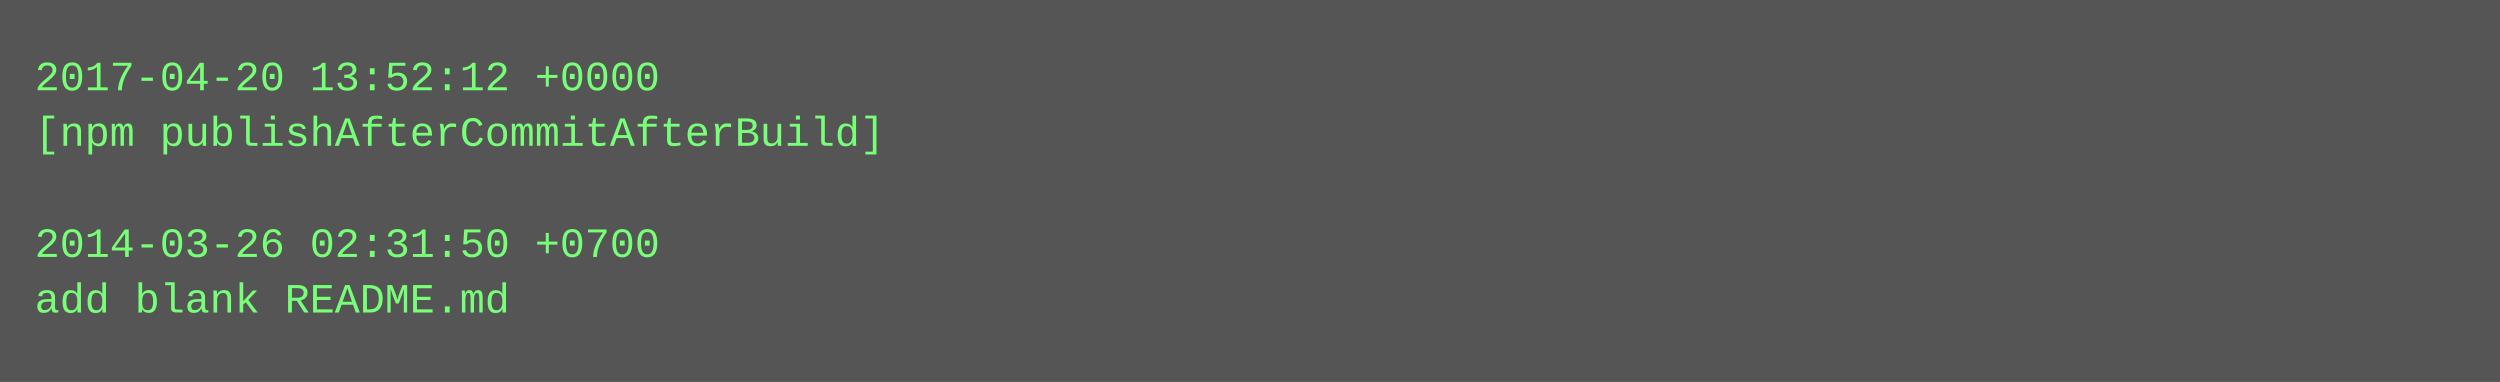
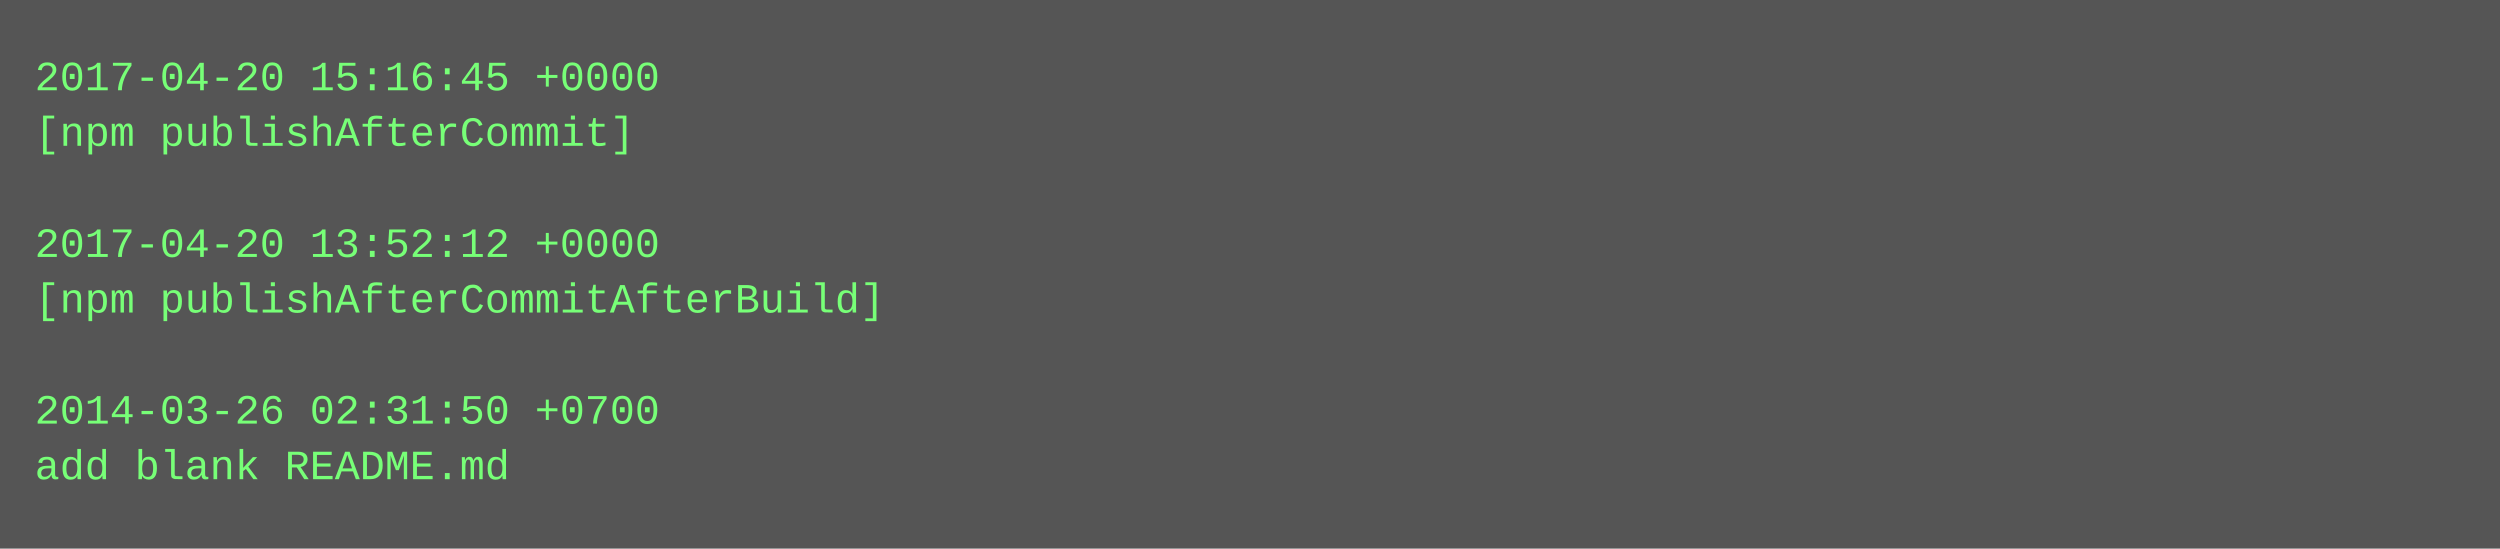
- <svg xmlns="http://www.w3.org/2000/svg" height="110" width="720">
-   <rect height="110" fill="#555" width="720" />
+ <svg xmlns="http://www.w3.org/2000/svg" height="158" width="720">
+   <rect height="158" fill="#555" width="720" />
  <text fill="#7f7" font-family="Courier New" font-size="12" xml:space="preserve">
-     <tspan x="10" y="26">2017-04-20 13:52:12 +0000</tspan>
-     <tspan x="10" y="42">[npm publishAfterCommitAfterBuild]</tspan>
+     <tspan x="10" y="26">2017-04-20 15:16:45 +0000</tspan>
+     <tspan x="10" y="42">[npm publishAfterCommit]</tspan>
    <tspan x="10" y="58" />
-     <tspan x="10" y="74">2014-03-26 02:31:50 +0700</tspan>
-     <tspan x="10" y="90">add blank README.md</tspan>
+     <tspan x="10" y="74">2017-04-20 13:52:12 +0000</tspan>
+     <tspan x="10" y="90">[npm publishAfterCommitAfterBuild]</tspan>
+     <tspan x="10" y="106" />
+     <tspan x="10" y="122">2014-03-26 02:31:50 +0700</tspan>
+     <tspan x="10" y="138">add blank README.md</tspan>
  </text>
</svg>
